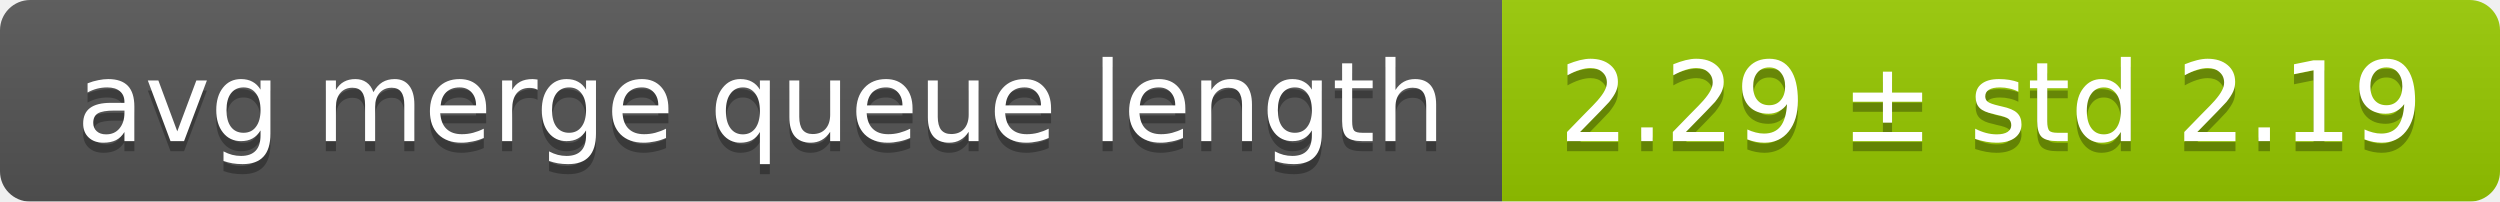
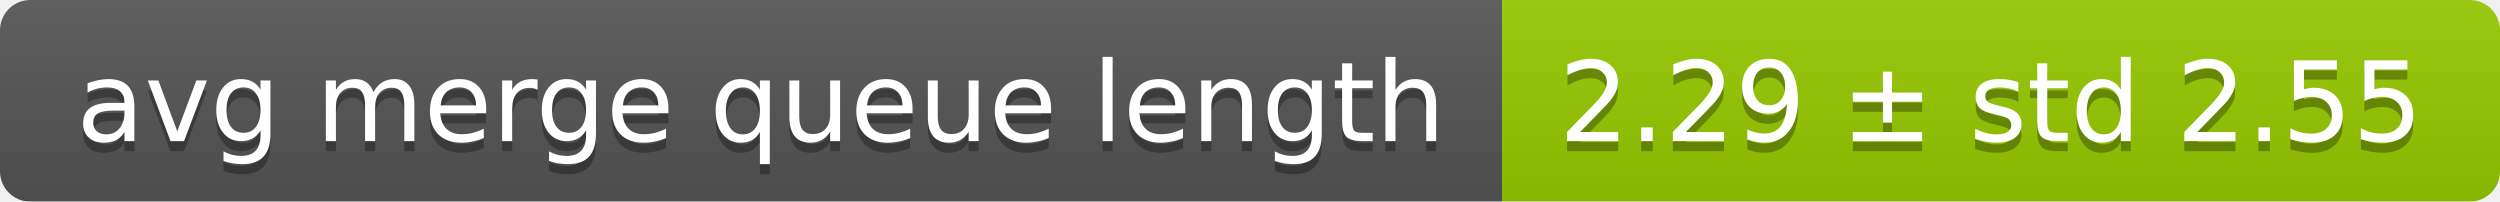
<svg xmlns="http://www.w3.org/2000/svg" width="248" height="20">
  <linearGradient id="smooth" x2="0" y2="100%">
    <stop offset="0" stop-color="#bbb" stop-opacity=".1" />
    <stop offset="1" stop-opacity=".1" />
  </linearGradient>
  <mask id="round">
    <rect width="248" height="20" rx="3" fill="#fff" />
  </mask>
  <g mask="url(#round)">
    <rect width="149" height="20" fill="#555" />
    <rect x="149" width="99" height="20" fill="#97ca00" />
    <rect width="248" height="20" fill="url(#smooth)" />
  </g>
  <g fill="#fff" text-anchor="middle" font-family="DejaVu Sans,Verdana,Geneva,sans-serif" font-size="11">
    <text x="75.5" y="15" fill="#010101" fill-opacity=".3">avg merge queue length</text>
    <text x="75.5" y="14">avg merge queue length</text>
-     <text x="197.5" y="15" fill="#010101" fill-opacity=".3">2.29 ± std 2.19</text>
-     <text x="197.5" y="14">2.29 ± std 2.19</text>
+     <text x="197.5" y="15" fill="#010101" fill-opacity=".3">2.29 ± std 2.55</text>
+     <text x="197.5" y="14">2.29 ± std 2.55</text>
  </g>
</svg>
